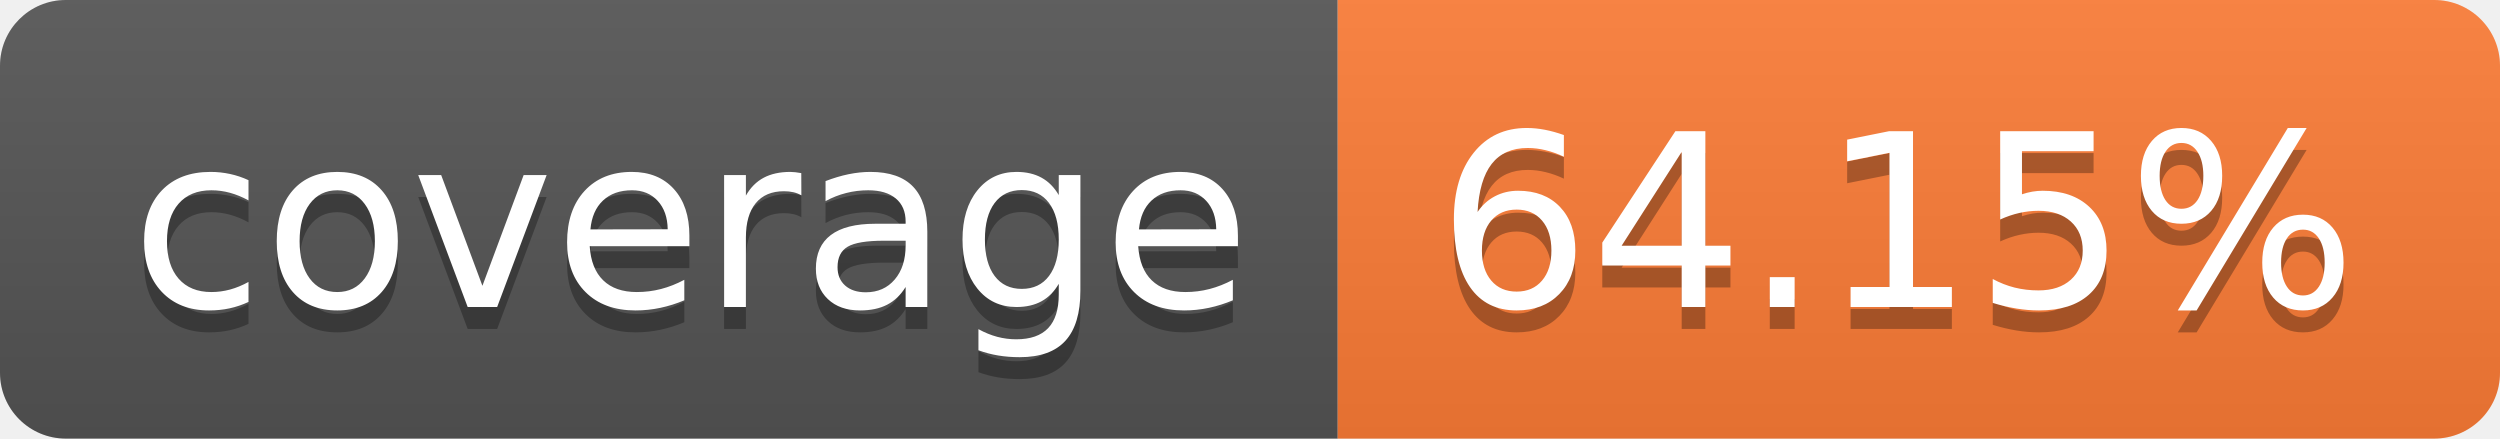
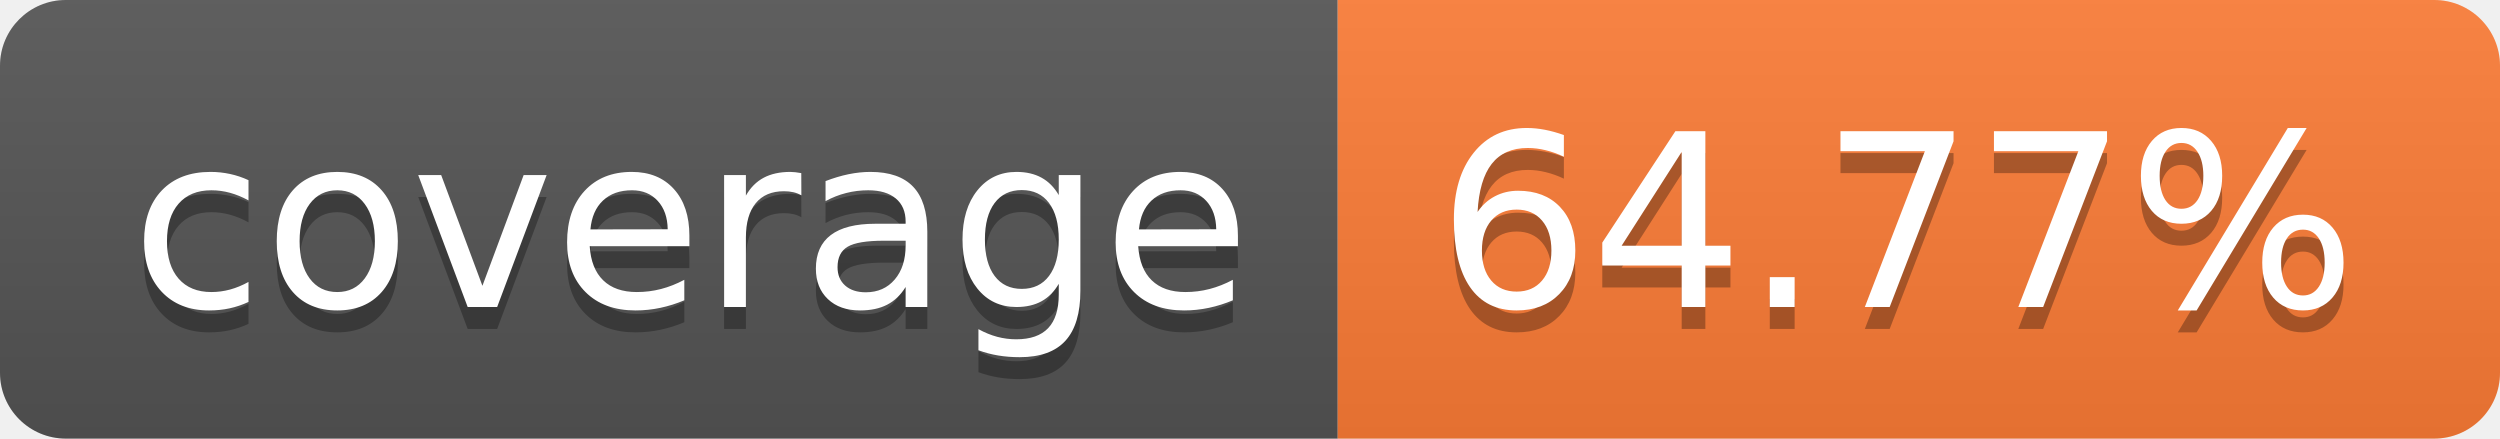
- <svg xmlns="http://www.w3.org/2000/svg" width="114" height="20" role="img" aria-label="coverage: 64.15%">
+ <svg xmlns="http://www.w3.org/2000/svg" width="114" height="20" role="img" aria-label="coverage: 64.77%">
  <linearGradient id="s" x2="0" y2="100%">
    <stop offset="0" stop-color="#bbb" stop-opacity=".1" />
    <stop offset="1" stop-opacity=".1" />
  </linearGradient>
  <clipPath id="r">
    <rect width="114" height="20" rx="3" fill="#fff" />
  </clipPath>
  <g clip-path="url(#r)">
    <rect width="61" height="20" fill="#555" />
    <rect x="61" width="53" height="20" fill="#fe7d37" />
    <rect width="114" height="20" fill="url(#s)" />
  </g>
  <g fill="#fff" text-anchor="middle" font-family="Verdana,Geneva,DejaVu Sans,sans-serif" text-rendering="geometricPrecision" font-size="110">
    <text aria-hidden="true" x="315" y="150" fill="#010101" fill-opacity=".3" transform="scale(.1)" textLength="510">coverage</text>
    <text x="315" y="140" transform="scale(.1)" fill="#fff" textLength="510">coverage</text>
-     <text aria-hidden="true" x="865" y="150" fill="#010101" fill-opacity=".3" transform="scale(.1)" textLength="430">64.15%</text>
-     <text x="865" y="140" transform="scale(.1)" fill="#fff" textLength="430">64.15%</text>
+     <text aria-hidden="true" x="865" y="150" fill="#010101" fill-opacity=".3" transform="scale(.1)" textLength="430">64.77%</text>
+     <text x="865" y="140" transform="scale(.1)" fill="#fff" textLength="430">64.77%</text>
  </g>
</svg>
